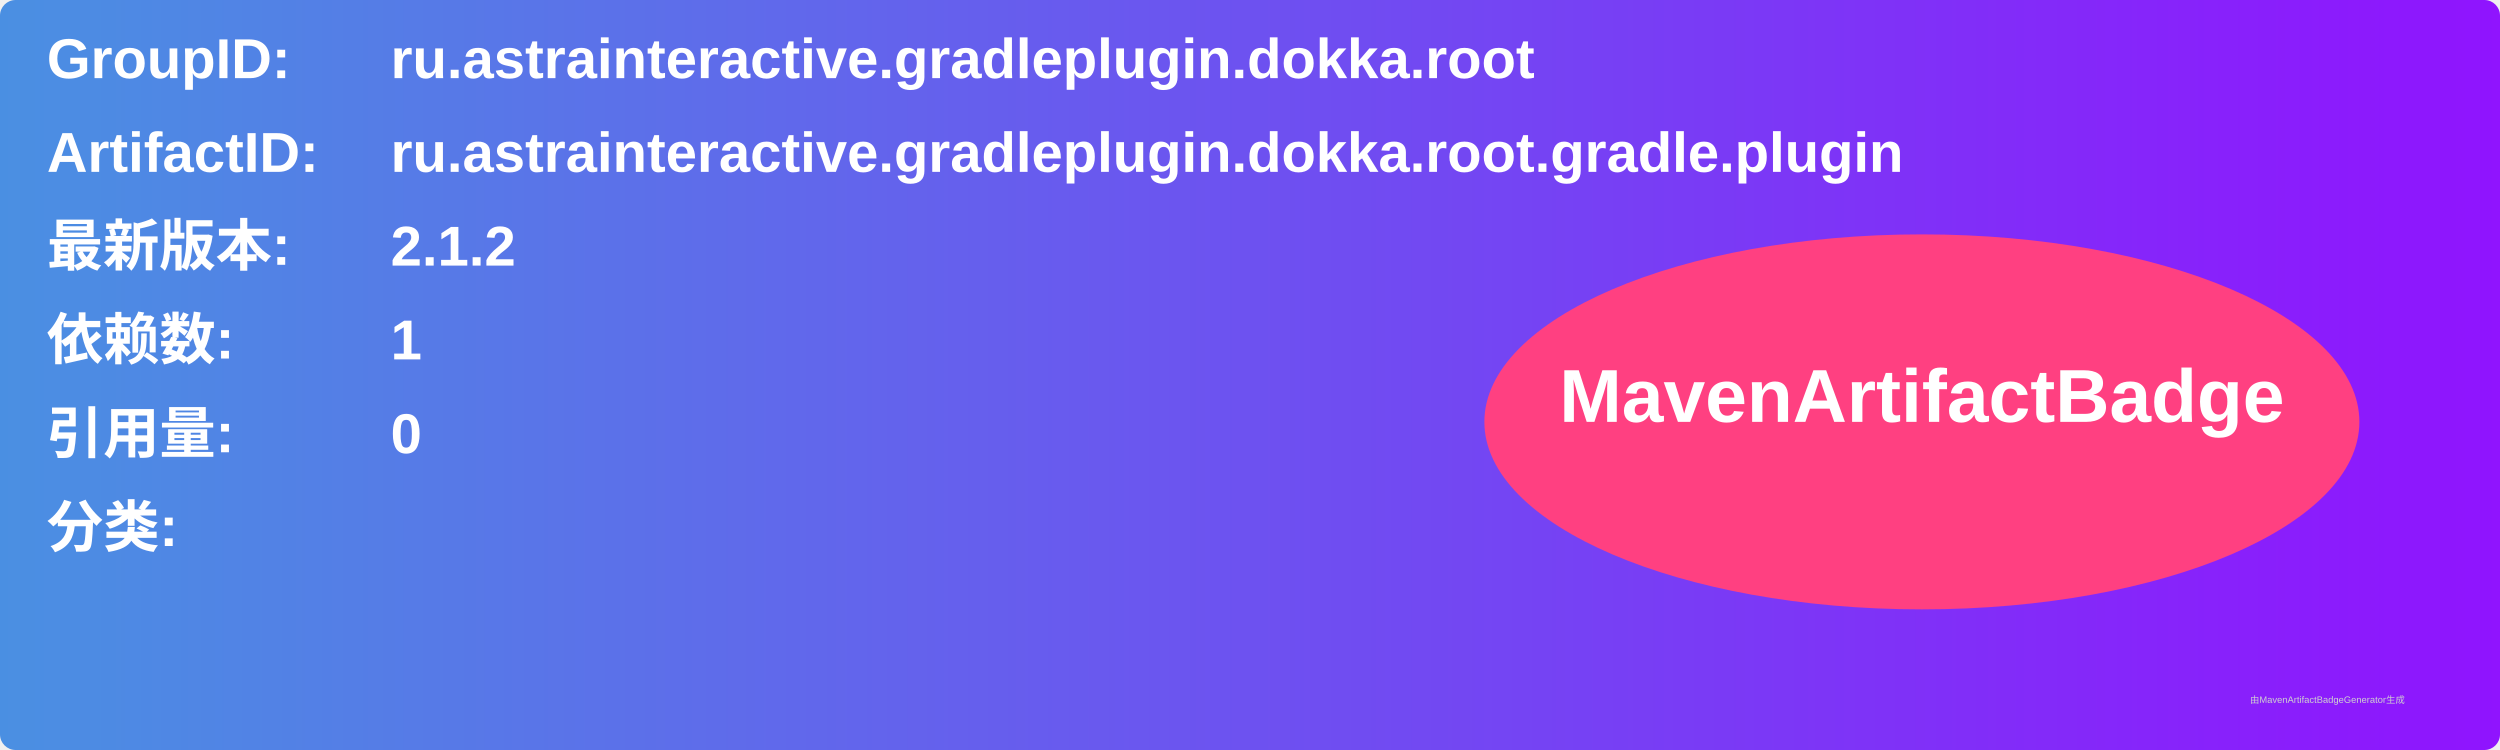
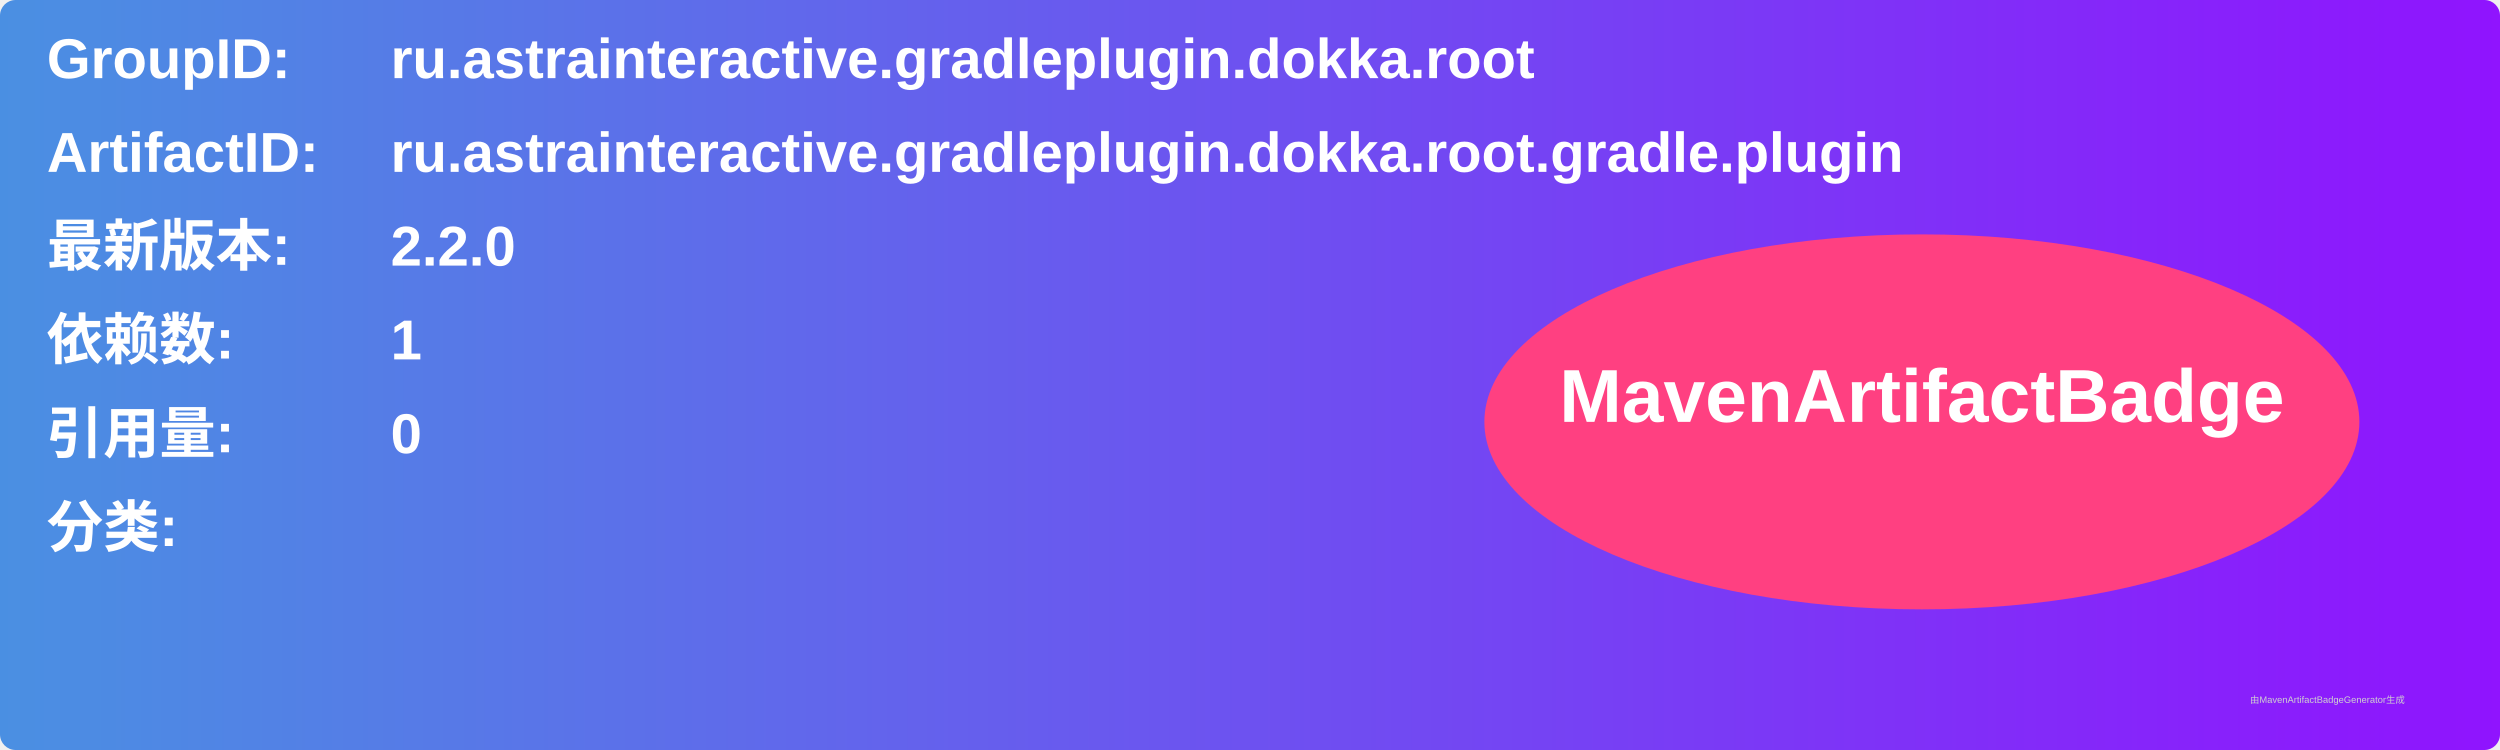
<svg xmlns="http://www.w3.org/2000/svg" width="800" height="240" viewBox="0 0 800 240">
  <linearGradient id="grad" x1="0%" y1="0%" x2="100%" y2="0%">
    <stop offset="0%" stop-color="#4a90e2" />
    <stop offset="100%" stop-color="#9013fe" />
  </linearGradient>
  <rect width="100%" height="100%" rx="5" ry="5" fill="url(#grad)" />
  <g transform="translate(15, 15)">
    <text x="0" y="10" font-family="Arial" font-size="18" fill="white" font-weight="bold" width="260">GroupID:</text>
    <text x="110" y="10" font-family="Arial" font-size="18" fill="white" font-weight="bold" width="460">ru.astrainteractive.gradleplugin.dokka.root</text>
    <text x="0" y="40" font-family="Arial" font-size="18" fill="white" font-weight="bold" width="260">ArtifactID:</text>
    <text x="110" y="40" font-family="Arial" font-size="18" fill="white" font-weight="bold" width="460">ru.astrainteractive.gradleplugin.dokka.root.gradle.plugin</text>
    <text x="0" y="70" font-family="Arial" font-size="18" fill="white" font-weight="bold">最新版本:</text>
    <text x="110" y="70" font-family="Arial" font-size="18" fill="white" font-weight="bold">
-       <tspan font-weight="bold">2.1.2</tspan>
+       <tspan font-weight="bold">2.2.0</tspan>
    </text>
    <text x="0" y="100" font-family="Arial" font-size="18" fill="white" font-weight="bold">依赖数: </text>
    <text x="110" y="100" font-family="Arial" font-size="18" fill="white">
      <tspan font-weight="bold">1</tspan>
    </text>
    <text x="0" y="130" font-family="Arial" font-size="18" fill="white" font-weight="bold">引用量: </text>
    <text x="110" y="130" font-family="Arial" font-size="18" fill="white">
      <tspan font-weight="bold">0</tspan>
    </text>
    <text x="0" y="160" font-family="Arial" font-size="18" fill="white" font-weight="bold">分类:</text>
    <text x="10" y="190" font-family="Arial" font-size="10" fill="white">
      <tspan font-weight="bold" />
    </text>
    <ellipse cx="600" cy="120" rx="140" ry="60" fill="#ff4081" />
    <text x="600" y="120" text-anchor="middle" font-family="Arial" font-size="24" fill="white" font-weight="bold">MavenArtifactBadge</text>
  </g>
  <text x="720" y="225" font-family="Arial" font-size="3" fill="#d0d0d0">由MavenArtifactBadgeGenerator生成</text>
</svg>
